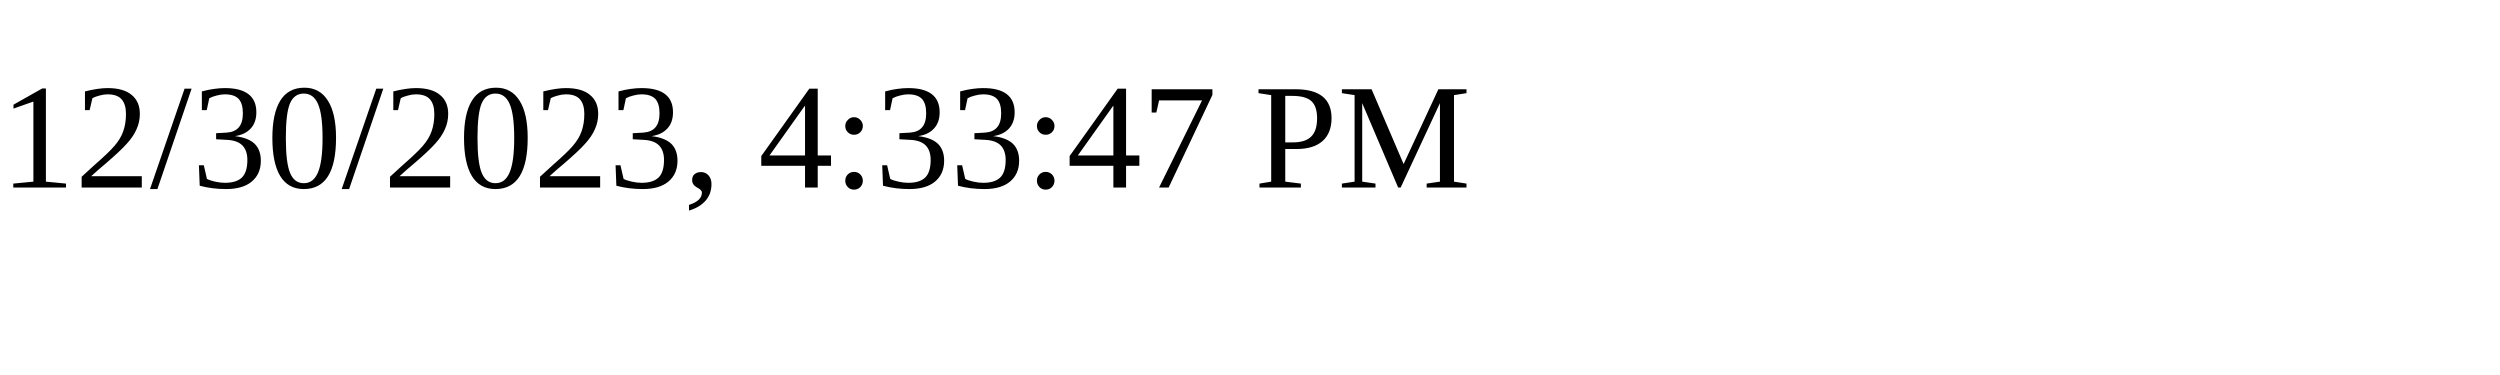
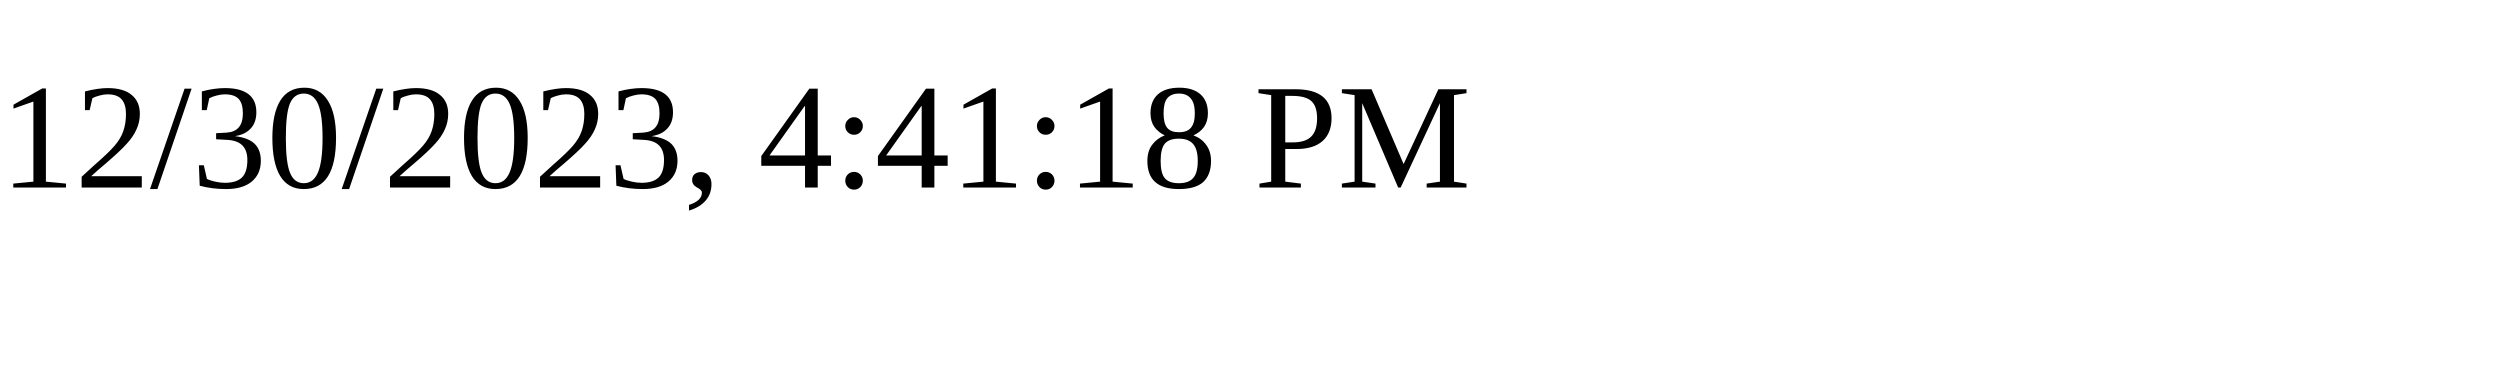
<svg xmlns="http://www.w3.org/2000/svg" height="30" width="200">
-   <text x="0" y="15">12/30/2023, 4:33:47 PM</text>
+   <text x="0" y="15">12/30/2023, 4:41:18 PM</text>
</svg>
